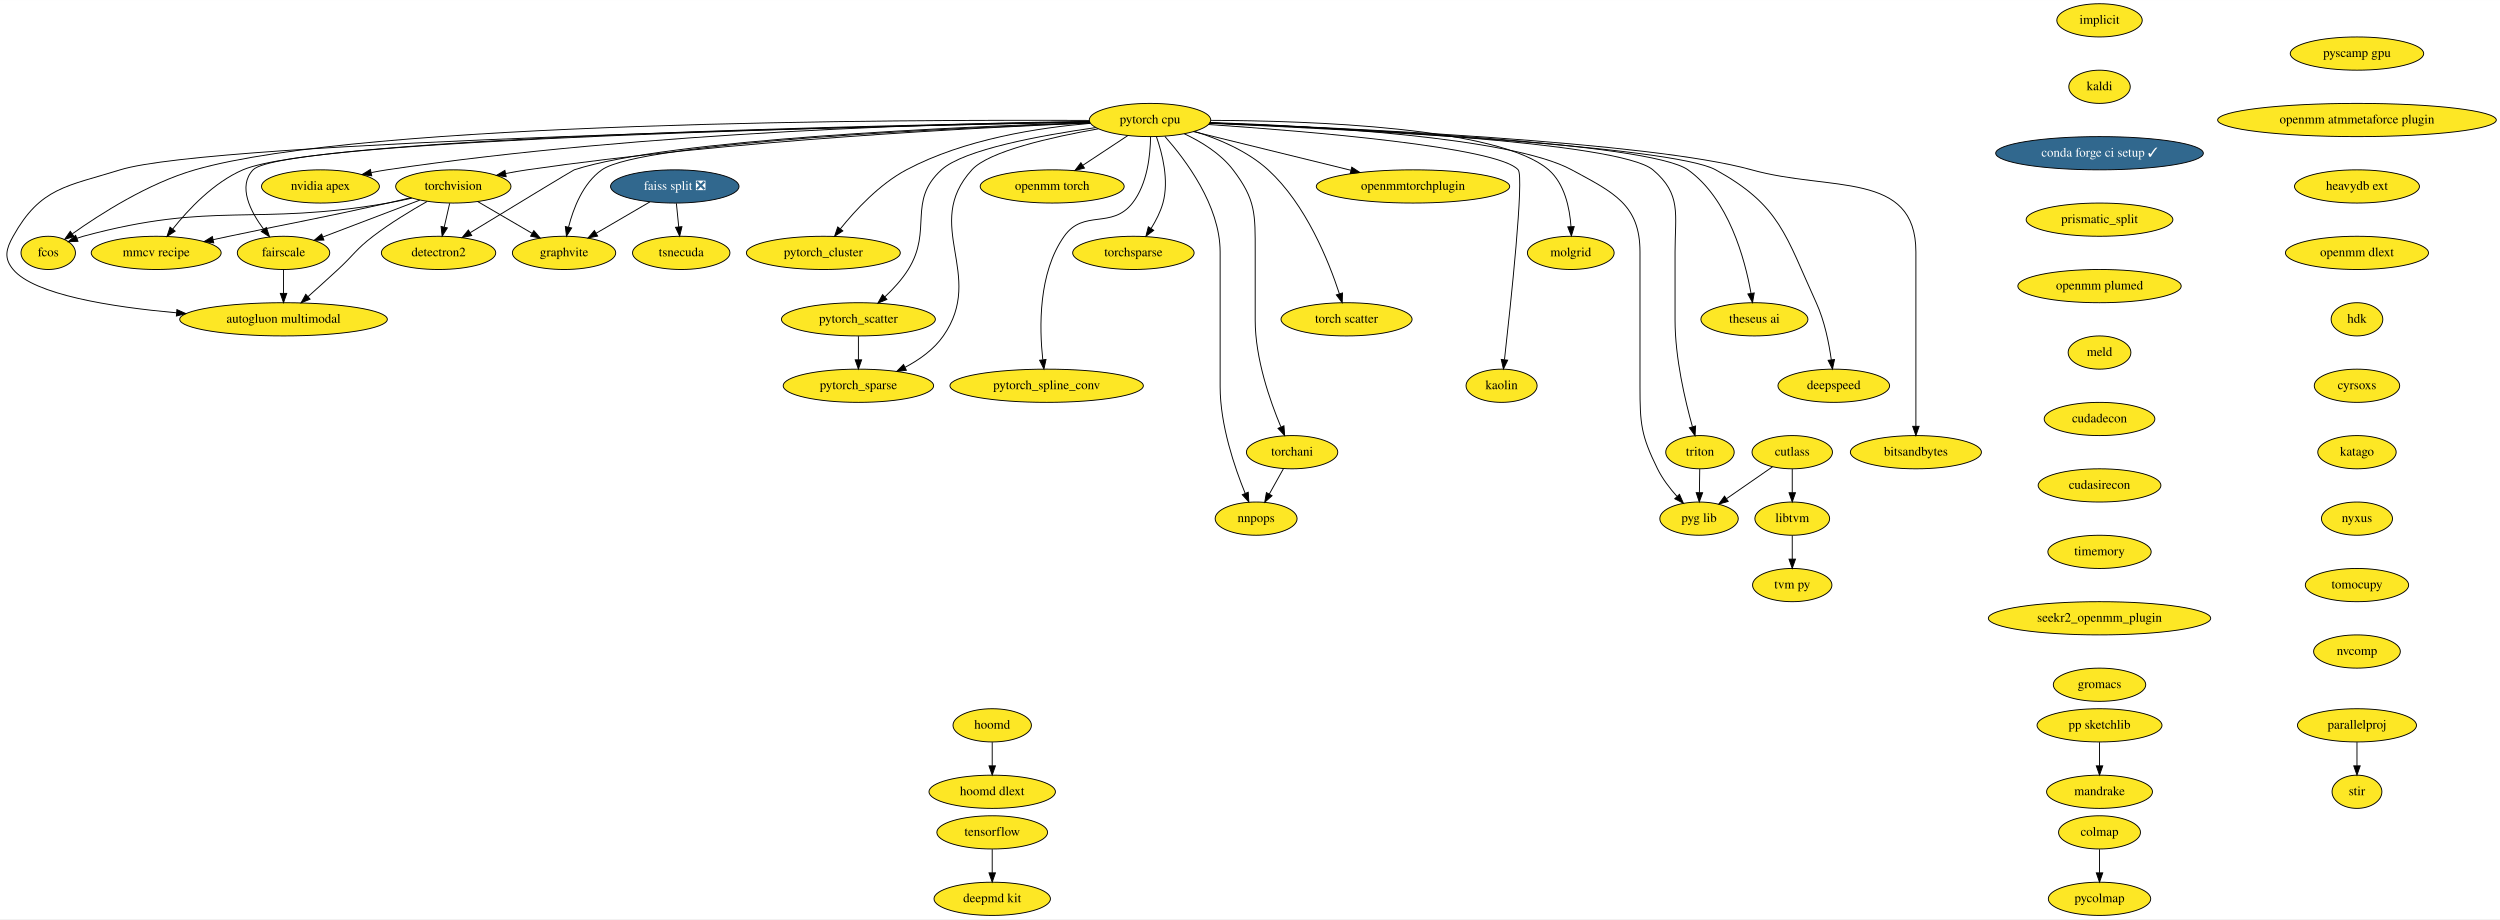
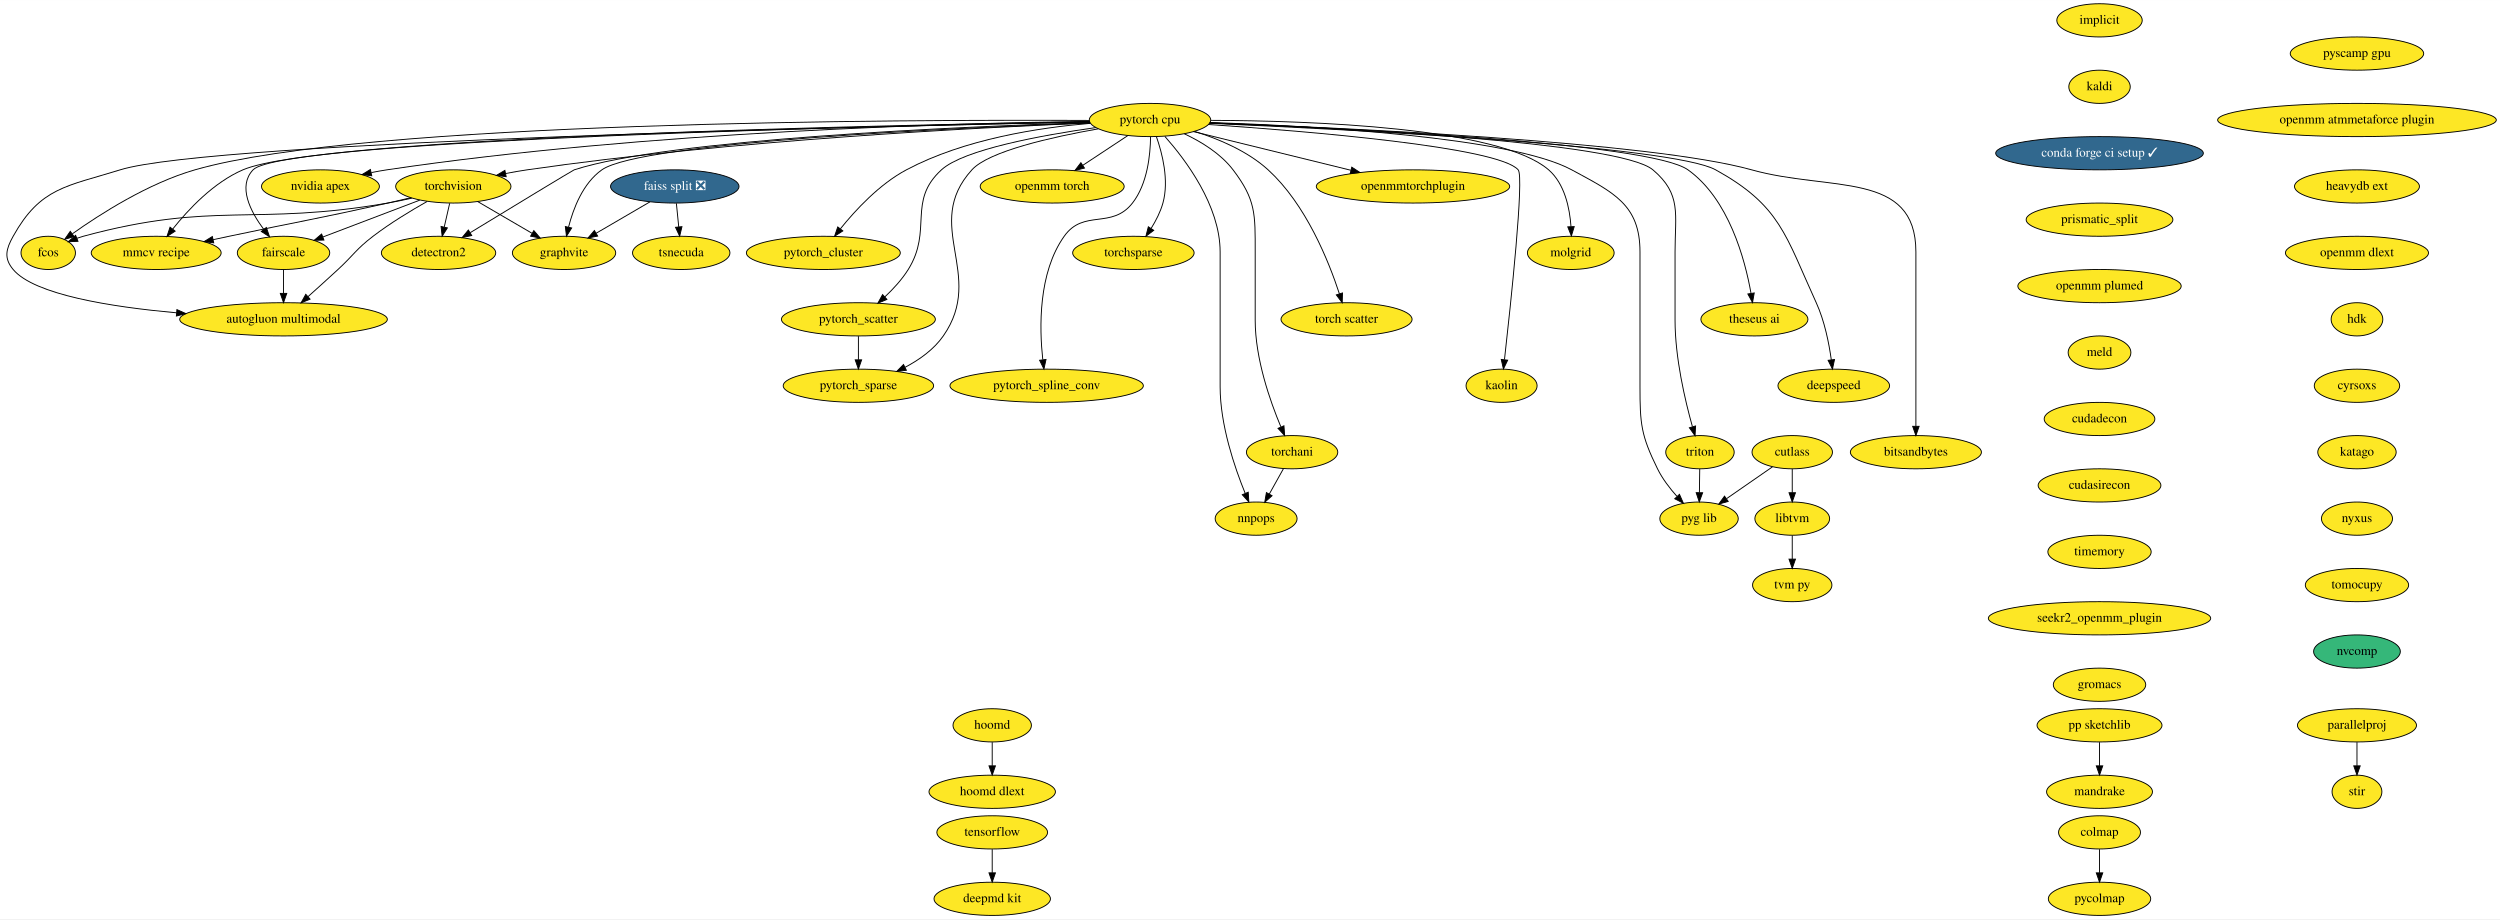
<svg xmlns="http://www.w3.org/2000/svg" xmlns:xlink="http://www.w3.org/1999/xlink" width="2709pt" height="996pt" viewBox="0.00 0.00 2709.26 996.00">
  <g id="graph0" class="graph" transform="scale(1 1) rotate(0) translate(4 992)">
    <polygon fill="white" stroke="transparent" points="-4,4 -4,-992 2705.26,-992 2705.26,4 -4,4" />
    <g id="node1" class="node">
      <g id="a_node1">
        <a xlink:href="https://github.com/conda-forge/implicit-feedstock" xlink:title="implicit">
          <ellipse fill="#fde725" stroke="black" cx="2271.26" cy="-970" rx="46.29" ry="18" />
          <text text-anchor="middle" x="2271.26" y="-966.3" font-family="Times,serif" font-size="14.00">implicit</text>
        </a>
      </g>
    </g>
    <g id="node2" class="node">
      <g id="a_node2">
        <a xlink:href="https://github.com/conda-forge/kaldi-feedstock" xlink:title="kaldi">
          <ellipse fill="#fde725" stroke="black" cx="2271.26" cy="-898" rx="33.29" ry="18" />
          <text text-anchor="middle" x="2271.26" y="-894.3" font-family="Times,serif" font-size="14.00">kaldi</text>
        </a>
      </g>
    </g>
    <g id="node3" class="node">
      <g id="a_node3">
        <a xlink:href="https://github.com/conda-forge/conda-forge-ci-setup-feedstock/pull/240" xlink:title="conda forge ci setup ✓">
          <ellipse fill="#31688e" stroke="black" cx="2271.26" cy="-826" rx="112.5" ry="18" />
          <text text-anchor="middle" x="2271.26" y="-822.3" font-family="Times,serif" font-size="14.00" fill="white">conda forge ci setup ✓</text>
        </a>
      </g>
    </g>
    <g id="node13" class="node">
      <g id="a_node13">
        <a xlink:href="https://github.com/conda-forge/prismatic_split-feedstock" xlink:title="prismatic_split">
          <ellipse fill="#fde725" stroke="black" cx="2271.26" cy="-754" rx="79.5" ry="18" />
          <text text-anchor="middle" x="2271.26" y="-750.3" font-family="Times,serif" font-size="14.00">prismatic_split</text>
        </a>
      </g>
    </g>
    <g id="node4" class="node">
      <g id="a_node4">
        <a xlink:href="https://github.com/conda-forge/torchvision-feedstock" xlink:title="torchvision">
          <ellipse fill="#fde725" stroke="black" cx="487.26" cy="-790" rx="62.5" ry="18" />
          <text text-anchor="middle" x="487.26" y="-786.3" font-family="Times,serif" font-size="14.00">torchvision</text>
        </a>
      </g>
    </g>
    <g id="node5" class="node">
      <g id="a_node5">
        <a xlink:href="https://github.com/conda-forge/detectron2-feedstock" xlink:title="detectron2">
          <ellipse fill="#fde725" stroke="black" cx="471.26" cy="-718" rx="61.99" ry="18" />
          <text text-anchor="middle" x="471.26" y="-714.3" font-family="Times,serif" font-size="14.00">detectron2</text>
        </a>
      </g>
    </g>
    <g id="edge3" class="edge">
      <path fill="none" stroke="black" d="M483.3,-771.7C481.54,-763.98 479.42,-754.71 477.45,-746.11" />
      <polygon fill="black" stroke="black" points="480.81,-745.07 475.17,-736.1 473.98,-746.63 480.81,-745.07" />
    </g>
    <g id="node6" class="node">
      <g id="a_node6">
        <a xlink:href="https://github.com/conda-forge/fcos-feedstock" xlink:title="fcos">
          <ellipse fill="#fde725" stroke="black" cx="48.26" cy="-718" rx="29.5" ry="18" />
          <text text-anchor="middle" x="48.26" y="-714.3" font-family="Times,serif" font-size="14.00">fcos</text>
        </a>
      </g>
    </g>
    <g id="edge4" class="edge">
      <path fill="none" stroke="black" d="M442.36,-777.35C433.74,-775.36 424.75,-773.47 416.26,-772 270.89,-746.77 228.66,-774.59 86.26,-736 83.96,-735.38 81.63,-734.63 79.31,-733.81" />
      <polygon fill="black" stroke="black" points="80.52,-730.53 69.93,-730.09 77.93,-737.03 80.52,-730.53" />
    </g>
    <g id="node7" class="node">
      <g id="a_node7">
        <a xlink:href="https://github.com/conda-forge/fairscale-feedstock" xlink:title="fairscale">
          <ellipse fill="#fde725" stroke="black" cx="303.26" cy="-718" rx="50.09" ry="18" />
          <text text-anchor="middle" x="303.26" y="-714.3" font-family="Times,serif" font-size="14.00">fairscale</text>
        </a>
      </g>
    </g>
    <g id="edge5" class="edge">
      <path fill="none" stroke="black" d="M450.91,-775.17C420.72,-763.69 377.74,-747.34 345.93,-735.23" />
      <polygon fill="black" stroke="black" points="347.03,-731.91 336.44,-731.62 344.54,-738.45 347.03,-731.91" />
    </g>
    <g id="node8" class="node">
      <g id="a_node8">
        <a xlink:href="https://github.com/conda-forge/graphvite-feedstock" xlink:title="graphvite">
          <ellipse fill="#fde725" stroke="black" cx="607.26" cy="-718" rx="56" ry="18" />
          <text text-anchor="middle" x="607.26" y="-714.3" font-family="Times,serif" font-size="14.00">graphvite</text>
        </a>
      </g>
    </g>
    <g id="edge6" class="edge">
      <path fill="none" stroke="black" d="M513.59,-773.64C530.9,-763.54 553.75,-750.21 572.54,-739.25" />
      <polygon fill="black" stroke="black" points="574.52,-742.15 581.4,-734.09 571,-736.1 574.52,-742.15" />
    </g>
    <g id="node9" class="node">
      <g id="a_node9">
        <a xlink:href="https://github.com/conda-forge/mmcv-recipe-feedstock" xlink:title="mmcv recipe">
          <ellipse fill="#fde725" stroke="black" cx="165.26" cy="-718" rx="70.39" ry="18" />
          <text text-anchor="middle" x="165.26" y="-714.3" font-family="Times,serif" font-size="14.00">mmcv recipe</text>
        </a>
      </g>
    </g>
    <g id="edge7" class="edge">
      <path fill="none" stroke="black" d="M441.09,-777.74C432.83,-775.79 424.3,-773.8 416.26,-772 340.05,-754.91 320.66,-752.22 244.26,-736 238.63,-734.81 232.78,-733.56 226.92,-732.3" />
      <polygon fill="black" stroke="black" points="227.6,-728.87 217.09,-730.2 226.14,-735.72 227.6,-728.87" />
    </g>
    <g id="node10" class="node">
      <g id="a_node10">
        <a xlink:href="https://github.com/conda-forge/autogluon.multimodal-feedstock" xlink:title="autogluon multimodal">
          <ellipse fill="#fde725" stroke="black" cx="303.26" cy="-646" rx="112.5" ry="18" />
          <text text-anchor="middle" x="303.26" y="-642.3" font-family="Times,serif" font-size="14.00">autogluon multimodal</text>
        </a>
      </g>
    </g>
    <g id="edge8" class="edge">
      <path fill="none" stroke="black" d="M458.85,-773.72C441.35,-763.83 418.8,-750.18 400.26,-736 381.78,-721.87 379.36,-715.77 362.26,-700 351.69,-690.25 339.93,-679.64 329.71,-670.49" />
      <polygon fill="black" stroke="black" points="332.03,-667.87 322.24,-663.82 327.37,-673.09 332.03,-667.87" />
    </g>
    <g id="edge9" class="edge">
      <path fill="none" stroke="black" d="M303.26,-699.7C303.26,-691.98 303.26,-682.71 303.26,-674.11" />
      <polygon fill="black" stroke="black" points="306.76,-674.1 303.26,-664.1 299.76,-674.1 306.76,-674.1" />
    </g>
    <g id="node11" class="node">
      <g id="a_node11">
        <a xlink:href="https://github.com/conda-forge/tensorflow-feedstock" xlink:title="tensorflow">
          <ellipse fill="#fde725" stroke="black" cx="1071.26" cy="-90" rx="60" ry="18" />
          <text text-anchor="middle" x="1071.26" y="-86.3" font-family="Times,serif" font-size="14.00">tensorflow</text>
        </a>
      </g>
    </g>
    <g id="node12" class="node">
      <g id="a_node12">
        <a xlink:href="https://github.com/conda-forge/deepmd-kit-feedstock" xlink:title="deepmd kit">
          <ellipse fill="#fde725" stroke="black" cx="1071.26" cy="-18" rx="63.09" ry="18" />
          <text text-anchor="middle" x="1071.26" y="-14.3" font-family="Times,serif" font-size="14.00">deepmd kit</text>
        </a>
      </g>
    </g>
    <g id="edge10" class="edge">
      <path fill="none" stroke="black" d="M1071.26,-71.7C1071.26,-63.98 1071.26,-54.71 1071.26,-46.11" />
      <polygon fill="black" stroke="black" points="1074.76,-46.1 1071.26,-36.1 1067.76,-46.1 1074.76,-46.1" />
    </g>
    <g id="node36" class="node">
      <g id="a_node36">
        <a xlink:href="https://github.com/conda-forge/openmm-plumed-feedstock" xlink:title="openmm plumed">
          <ellipse fill="#fde725" stroke="black" cx="2271.26" cy="-682" rx="88.5" ry="18" />
          <text text-anchor="middle" x="2271.26" y="-678.3" font-family="Times,serif" font-size="14.00">openmm plumed</text>
        </a>
      </g>
    </g>
    <g id="node14" class="node">
      <g id="a_node14">
        <a xlink:href="https://github.com/conda-forge/hoomd-feedstock" xlink:title="hoomd">
          <ellipse fill="#fde725" stroke="black" cx="1071.26" cy="-206" rx="42.49" ry="18" />
          <text text-anchor="middle" x="1071.26" y="-202.3" font-family="Times,serif" font-size="14.00">hoomd</text>
        </a>
      </g>
    </g>
    <g id="node15" class="node">
      <g id="a_node15">
        <a xlink:href="https://github.com/conda-forge/hoomd-dlext-feedstock" xlink:title="hoomd dlext">
          <ellipse fill="#fde725" stroke="black" cx="1071.26" cy="-134" rx="68.49" ry="18" />
          <text text-anchor="middle" x="1071.26" y="-130.3" font-family="Times,serif" font-size="14.00">hoomd dlext</text>
        </a>
      </g>
    </g>
    <g id="edge12" class="edge">
      <path fill="none" stroke="black" d="M1071.26,-187.7C1071.26,-179.98 1071.26,-170.71 1071.26,-162.11" />
      <polygon fill="black" stroke="black" points="1074.76,-162.1 1071.26,-152.1 1067.76,-162.1 1074.76,-162.1" />
    </g>
    <g id="node16" class="node">
      <g id="a_node16">
        <a xlink:href="https://github.com/conda-forge/pytorch-cpu-feedstock" xlink:title="pytorch cpu">
          <ellipse fill="#fde725" stroke="black" cx="1242.26" cy="-862" rx="65.79" ry="18" />
          <text text-anchor="middle" x="1242.26" y="-858.3" font-family="Times,serif" font-size="14.00">pytorch cpu</text>
        </a>
      </g>
    </g>
    <g id="edge13" class="edge">
      <path fill="none" stroke="black" d="M1177.26,-858.73C1056.53,-853.89 789.75,-840.23 567.26,-808 559.65,-806.9 551.68,-805.5 543.85,-803.98" />
      <polygon fill="black" stroke="black" points="544.52,-800.55 534.03,-802.01 543.14,-807.41 544.52,-800.55" />
    </g>
    <g id="edge14" class="edge">
      <path fill="none" stroke="black" d="M1177.23,-859.22C1039.12,-854.85 720.81,-841.37 618.26,-808 616.71,-807.5 548.54,-766.07 505.59,-739.92" />
      <polygon fill="black" stroke="black" points="507.2,-736.8 496.84,-734.59 503.56,-742.78 507.2,-736.8" />
    </g>
    <g id="edge15" class="edge">
      <path fill="none" stroke="black" d="M1176.58,-861.53C978.65,-862.51 390.29,-860.78 207.26,-808 156.63,-793.4 104.58,-760.13 74.38,-738.65" />
      <polygon fill="black" stroke="black" points="76.26,-735.69 66.1,-732.67 72.16,-741.37 76.26,-735.69" />
    </g>
    <g id="edge16" class="edge">
      <path fill="none" stroke="black" d="M1176.74,-859.87C963.53,-855.89 301.43,-840.92 270.26,-808 253.4,-790.2 267.28,-763.04 281.86,-743.4" />
      <polygon fill="black" stroke="black" points="284.64,-745.52 288.07,-735.5 279.14,-741.2 284.64,-745.52" />
    </g>
    <g id="edge17" class="edge">
      <path fill="none" stroke="black" d="M1177.4,-858.85C1032.29,-853.53 690.75,-837.96 648.26,-808 627.8,-793.58 617.31,-766.33 612.1,-745.77" />
      <polygon fill="black" stroke="black" points="615.51,-744.99 609.88,-736.01 608.68,-746.54 615.51,-744.99" />
    </g>
    <g id="edge18" class="edge">
      <path fill="none" stroke="black" d="M1176.9,-860.08C970.79,-856.82 343.06,-844.02 259.26,-808 227.54,-794.37 200.04,-765.05 183.12,-743.78" />
      <polygon fill="black" stroke="black" points="185.83,-741.57 176.95,-735.79 180.29,-745.85 185.83,-741.57" />
    </g>
    <g id="edge19" class="edge">
      <path fill="none" stroke="black" d="M1176.75,-859.81C952.85,-855.47 226.33,-839.12 126.26,-808 68.31,-789.98 39.76,-789.03 10.26,-736 2.48,-722.02 0,-712.28 10.26,-700 33.01,-672.77 115.63,-659.5 187.36,-653.05" />
      <polygon fill="black" stroke="black" points="187.74,-656.53 197.4,-652.19 187.14,-649.56 187.74,-656.53" />
    </g>
    <g id="node17" class="node">
      <g id="a_node17">
        <a xlink:href="https://github.com/conda-forge/nvidia-apex-feedstock" xlink:title="nvidia apex">
          <ellipse fill="#fde725" stroke="black" cx="343.26" cy="-790" rx="63.89" ry="18" />
          <text text-anchor="middle" x="343.26" y="-786.3" font-family="Times,serif" font-size="14.00">nvidia apex</text>
        </a>
      </g>
    </g>
    <g id="edge20" class="edge">
      <path fill="none" stroke="black" d="M1176.73,-860.53C1036.35,-858.7 696.48,-849.91 415.26,-808 409.78,-807.18 404.1,-806.16 398.45,-805.02" />
      <polygon fill="black" stroke="black" points="398.86,-801.53 388.35,-802.87 397.4,-808.38 398.86,-801.53" />
    </g>
    <g id="node18" class="node">
      <g id="a_node18">
        <a xlink:href="https://github.com/conda-forge/pytorch_cluster-feedstock" xlink:title="pytorch_cluster">
          <ellipse fill="#fde725" stroke="black" cx="888.26" cy="-718" rx="83.39" ry="18" />
          <text text-anchor="middle" x="888.26" y="-714.3" font-family="Times,serif" font-size="14.00">pytorch_cluster</text>
        </a>
      </g>
    </g>
    <g id="edge21" class="edge">
      <path fill="none" stroke="black" d="M1177.73,-858.37C1122.03,-853.76 1040.88,-841.32 978.26,-808 949.1,-792.49 923.16,-764.51 906.71,-744.06" />
      <polygon fill="black" stroke="black" points="909.38,-741.8 900.46,-736.08 903.87,-746.11 909.38,-741.8" />
    </g>
    <g id="node19" class="node">
      <g id="a_node19">
        <a xlink:href="https://github.com/conda-forge/pytorch_scatter-feedstock" xlink:title="pytorch_scatter">
          <ellipse fill="#fde725" stroke="black" cx="926.26" cy="-646" rx="83.39" ry="18" />
          <text text-anchor="middle" x="926.26" y="-642.3" font-family="Times,serif" font-size="14.00">pytorch_scatter</text>
        </a>
      </g>
    </g>
    <g id="edge22" class="edge">
      <path fill="none" stroke="black" d="M1183.52,-853.79C1124.99,-845.48 1040.44,-830.07 1016.26,-808 978.88,-773.89 1007.06,-742.92 980.26,-700 973.46,-689.12 963.99,-678.83 954.88,-670.26" />
      <polygon fill="black" stroke="black" points="957.14,-667.59 947.37,-663.49 952.46,-672.79 957.14,-667.59" />
    </g>
    <g id="node20" class="node">
      <g id="a_node20">
        <a xlink:href="https://github.com/conda-forge/pytorch_spline_conv-feedstock" xlink:title="pytorch_spline_conv">
          <ellipse fill="#fde725" stroke="black" cx="1130.26" cy="-574" rx="104.78" ry="18" />
          <text text-anchor="middle" x="1130.26" y="-570.3" font-family="Times,serif" font-size="14.00">pytorch_spline_conv</text>
        </a>
      </g>
    </g>
    <g id="edge23" class="edge">
      <path fill="none" stroke="black" d="M1242.86,-843.74C1242.65,-824.32 1239.52,-792.78 1223.26,-772 1200.71,-743.2 1170.44,-765.81 1149.26,-736 1121.09,-696.35 1122.29,-636.87 1126.05,-602.4" />
      <polygon fill="black" stroke="black" points="1129.56,-602.5 1127.32,-592.14 1122.62,-601.64 1129.56,-602.5" />
    </g>
    <g id="node21" class="node">
      <g id="a_node21">
        <a xlink:href="https://github.com/conda-forge/pytorch_sparse-feedstock" xlink:title="pytorch_sparse">
          <ellipse fill="#fde725" stroke="black" cx="926.26" cy="-574" rx="81.49" ry="18" />
          <text text-anchor="middle" x="926.26" y="-570.3" font-family="Times,serif" font-size="14.00">pytorch_sparse</text>
        </a>
      </g>
    </g>
    <g id="edge24" class="edge">
      <path fill="none" stroke="black" d="M1186.21,-852.42C1136.02,-843.56 1067.58,-828.2 1049.26,-808 994.72,-747.87 1064.72,-694.57 1018.26,-628 1008.03,-613.34 992.35,-602.18 976.81,-593.98" />
      <polygon fill="black" stroke="black" points="978.24,-590.78 967.73,-589.48 975.14,-597.05 978.24,-590.78" />
    </g>
    <g id="node22" class="node">
      <g id="a_node22">
        <a xlink:href="https://github.com/conda-forge/torchani-feedstock" xlink:title="torchani">
          <ellipse fill="#fde725" stroke="black" cx="1396.26" cy="-502" rx="49.5" ry="18" />
          <text text-anchor="middle" x="1396.26" y="-498.3" font-family="Times,serif" font-size="14.00">torchani</text>
        </a>
      </g>
    </g>
    <g id="edge25" class="edge">
      <path fill="none" stroke="black" d="M1279.4,-847.1C1297.78,-838.46 1318.85,-825.6 1332.26,-808 1357.08,-775.41 1356.26,-759.97 1356.26,-719 1356.26,-719 1356.26,-719 1356.26,-645 1356.26,-603.48 1372.29,-557.61 1384.06,-529.54" />
      <polygon fill="black" stroke="black" points="1387.41,-530.62 1388.16,-520.05 1380.98,-527.84 1387.41,-530.62" />
    </g>
    <g id="node23" class="node">
      <g id="a_node23">
        <a xlink:href="https://github.com/conda-forge/openmm-torch-feedstock" xlink:title="openmm torch">
          <ellipse fill="#fde725" stroke="black" cx="1136.26" cy="-790" rx="78" ry="18" />
          <text text-anchor="middle" x="1136.26" y="-786.3" font-family="Times,serif" font-size="14.00">openmm torch</text>
        </a>
      </g>
    </g>
    <g id="edge26" class="edge">
      <path fill="none" stroke="black" d="M1218.2,-845.12C1203.77,-835.59 1185.21,-823.33 1169.41,-812.89" />
      <polygon fill="black" stroke="black" points="1171.22,-809.9 1160.95,-807.31 1167.37,-815.74 1171.22,-809.9" />
    </g>
    <g id="node24" class="node">
      <g id="a_node24">
        <a xlink:href="https://github.com/conda-forge/torchsparse-feedstock" xlink:title="torchsparse">
          <ellipse fill="#fde725" stroke="black" cx="1224.26" cy="-718" rx="65.79" ry="18" />
          <text text-anchor="middle" x="1224.26" y="-714.3" font-family="Times,serif" font-size="14.00">torchsparse</text>
        </a>
      </g>
    </g>
    <g id="edge27" class="edge">
      <path fill="none" stroke="black" d="M1249.17,-844.02C1255.55,-825.93 1263.1,-796.56 1256.26,-772 1253.59,-762.42 1248.67,-752.84 1243.47,-744.51" />
      <polygon fill="black" stroke="black" points="1246.28,-742.41 1237.82,-736.03 1240.45,-746.29 1246.28,-742.41" />
    </g>
    <g id="node25" class="node">
      <g id="a_node25">
        <a xlink:href="https://github.com/conda-forge/torch-scatter-feedstock" xlink:title="torch scatter">
          <ellipse fill="#fde725" stroke="black" cx="1455.26" cy="-646" rx="71" ry="18" />
          <text text-anchor="middle" x="1455.26" y="-642.3" font-family="Times,serif" font-size="14.00">torch scatter</text>
        </a>
      </g>
    </g>
    <g id="edge28" class="edge">
      <path fill="none" stroke="black" d="M1290.43,-849.67C1316.5,-841.57 1347.85,-828.41 1370.26,-808 1411.3,-770.61 1436.04,-708.73 1447.53,-673.57" />
      <polygon fill="black" stroke="black" points="1450.88,-674.58 1450.54,-663.99 1444.2,-672.48 1450.88,-674.58" />
    </g>
    <g id="node26" class="node">
      <g id="a_node26">
        <a xlink:href="https://github.com/conda-forge/kaolin-feedstock" xlink:title="kaolin">
          <ellipse fill="#fde725" stroke="black" cx="1623.26" cy="-574" rx="38.5" ry="18" />
          <text text-anchor="middle" x="1623.26" y="-570.3" font-family="Times,serif" font-size="14.00">kaolin</text>
        </a>
      </g>
    </g>
    <g id="edge29" class="edge">
      <path fill="none" stroke="black" d="M1305.47,-857.11C1412.39,-849.89 1619.5,-832.84 1641.26,-808 1647.94,-800.37 1633.19,-662.38 1626.42,-602.43" />
      <polygon fill="black" stroke="black" points="1629.86,-601.73 1625.26,-592.19 1622.91,-602.53 1629.86,-601.73" />
    </g>
    <g id="node27" class="node">
      <g id="a_node27">
        <a xlink:href="https://github.com/conda-forge/nnpops-feedstock" xlink:title="nnpops">
          <ellipse fill="#fde725" stroke="black" cx="1357.26" cy="-430" rx="44.39" ry="18" />
          <text text-anchor="middle" x="1357.26" y="-426.3" font-family="Times,serif" font-size="14.00">nnpops</text>
        </a>
      </g>
    </g>
    <g id="edge30" class="edge">
      <path fill="none" stroke="black" d="M1258.38,-844.19C1280.68,-819.09 1318.26,-769.33 1318.26,-719 1318.26,-719 1318.26,-719 1318.26,-573 1318.26,-531.56 1333.89,-485.67 1345.36,-457.58" />
      <polygon fill="black" stroke="black" points="1348.71,-458.65 1349.37,-448.07 1342.26,-455.93 1348.71,-458.65" />
    </g>
    <g id="node28" class="node">
      <g id="a_node28">
        <a xlink:href="https://github.com/conda-forge/triton-feedstock" xlink:title="triton">
          <ellipse fill="#fde725" stroke="black" cx="1838.26" cy="-502" rx="37.09" ry="18" />
          <text text-anchor="middle" x="1838.26" y="-498.3" font-family="Times,serif" font-size="14.00">triton</text>
        </a>
      </g>
    </g>
    <g id="edge31" class="edge">
      <path fill="none" stroke="black" d="M1306.94,-858.79C1443.41,-853.55 1751.24,-838.47 1787.26,-808 1818.53,-781.54 1811.26,-759.97 1811.26,-719 1811.26,-719 1811.26,-719 1811.26,-645 1811.26,-604.28 1822.11,-558.13 1830.05,-529.79" />
      <polygon fill="black" stroke="black" points="1833.51,-530.43 1832.92,-519.85 1826.78,-528.49 1833.51,-530.43" />
    </g>
    <g id="node29" class="node">
      <g id="a_node29">
        <a xlink:href="https://github.com/conda-forge/openmmtorchplugin-feedstock" xlink:title="openmmtorchplugin">
          <ellipse fill="#fde725" stroke="black" cx="1527.26" cy="-790" rx="104.78" ry="18" />
          <text text-anchor="middle" x="1527.26" y="-786.3" font-family="Times,serif" font-size="14.00">openmmtorchplugin</text>
        </a>
      </g>
    </g>
    <g id="edge32" class="edge">
      <path fill="none" stroke="black" d="M1289.32,-849.44C1335.81,-838.02 1407.38,-820.44 1459.89,-807.55" />
      <polygon fill="black" stroke="black" points="1460.92,-810.9 1469.79,-805.11 1459.25,-804.1 1460.92,-810.9" />
    </g>
    <g id="node30" class="node">
      <g id="a_node30">
        <a xlink:href="https://github.com/conda-forge/molgrid-feedstock" xlink:title="molgrid">
          <ellipse fill="#fde725" stroke="black" cx="1698.26" cy="-718" rx="47" ry="18" />
          <text text-anchor="middle" x="1698.26" y="-714.3" font-family="Times,serif" font-size="14.00">molgrid</text>
        </a>
      </g>
    </g>
    <g id="edge33" class="edge">
      <path fill="none" stroke="black" d="M1308.29,-861.62C1415.53,-861.22 1620.97,-854.24 1674.26,-808 1691.67,-792.89 1697.09,-766.59 1698.49,-746.48" />
      <polygon fill="black" stroke="black" points="1702,-746.48 1698.91,-736.35 1695,-746.2 1702,-746.48" />
    </g>
    <g id="node31" class="node">
      <g id="a_node31">
        <a xlink:href="https://github.com/conda-forge/theseus-ai-feedstock" xlink:title="theseus ai">
          <ellipse fill="#fde725" stroke="black" cx="1897.26" cy="-646" rx="58" ry="18" />
          <text text-anchor="middle" x="1897.26" y="-642.3" font-family="Times,serif" font-size="14.00">theseus ai</text>
        </a>
      </g>
    </g>
    <g id="edge34" class="edge">
      <path fill="none" stroke="black" d="M1307,-858.77C1450.09,-853.33 1783.84,-837.6 1825.26,-808 1869.47,-776.4 1886.99,-711.23 1893.57,-674.23" />
      <polygon fill="black" stroke="black" points="1897.06,-674.59 1895.22,-664.15 1890.15,-673.46 1897.06,-674.59" />
    </g>
    <g id="node32" class="node">
      <g id="a_node32">
        <a xlink:href="https://github.com/conda-forge/pyg-lib-feedstock" xlink:title="pyg lib">
          <ellipse fill="#fde725" stroke="black" cx="1837.26" cy="-430" rx="42.49" ry="18" />
          <text text-anchor="middle" x="1837.26" y="-426.3" font-family="Times,serif" font-size="14.00">pyg lib</text>
        </a>
      </g>
    </g>
    <g id="edge35" class="edge">
      <path fill="none" stroke="black" d="M1307.45,-859.35C1417.15,-855.61 1633.15,-843.8 1699.26,-808 1744.49,-783.5 1773.26,-770.44 1773.26,-719 1773.26,-719 1773.26,-719 1773.26,-573 1773.26,-532.55 1774.41,-520.29 1792.26,-484 1797.56,-473.22 1805.54,-462.81 1813.32,-454.11" />
      <polygon fill="black" stroke="black" points="1816.03,-456.34 1820.32,-446.65 1810.93,-451.55 1816.03,-456.34" />
    </g>
    <g id="node33" class="node">
      <g id="a_node33">
        <a xlink:href="https://github.com/conda-forge/deepspeed-feedstock" xlink:title="deepspeed">
          <ellipse fill="#fde725" stroke="black" cx="1983.26" cy="-574" rx="60.5" ry="18" />
          <text text-anchor="middle" x="1983.26" y="-570.3" font-family="Times,serif" font-size="14.00">deepspeed</text>
        </a>
      </g>
    </g>
    <g id="edge36" class="edge">
      <path fill="none" stroke="black" d="M1306.82,-858.38C1454.55,-851.96 1808.09,-834.05 1855.26,-808 1925.52,-769.2 1930.86,-736.99 1964.26,-664 1973.27,-644.3 1978.08,-620.18 1980.6,-602.02" />
      <polygon fill="black" stroke="black" points="1984.07,-602.45 1981.84,-592.09 1977.13,-601.58 1984.07,-602.45" />
    </g>
    <g id="node34" class="node">
      <g id="a_node34">
        <a xlink:href="https://github.com/conda-forge/bitsandbytes-feedstock" xlink:title="bitsandbytes">
          <ellipse fill="#fde725" stroke="black" cx="2072.26" cy="-502" rx="71" ry="18" />
          <text text-anchor="middle" x="2072.26" y="-498.3" font-family="Times,serif" font-size="14.00">bitsandbytes</text>
        </a>
      </g>
    </g>
    <g id="edge37" class="edge">
      <path fill="none" stroke="black" d="M1307.04,-858.87C1449.29,-853.68 1785.01,-838.51 1894.26,-808 1979.45,-784.21 2072.26,-807.45 2072.26,-719 2072.26,-719 2072.26,-719 2072.26,-645 2072.26,-605 2072.26,-558.65 2072.26,-530.08" />
      <polygon fill="black" stroke="black" points="2075.76,-530.05 2072.26,-520.05 2068.76,-530.05 2075.76,-530.05" />
    </g>
    <g id="edge38" class="edge">
      <path fill="none" stroke="black" d="M926.26,-627.7C926.26,-619.98 926.26,-610.71 926.26,-602.11" />
      <polygon fill="black" stroke="black" points="929.76,-602.1 926.26,-592.1 922.76,-602.1 929.76,-602.1" />
    </g>
    <g id="edge39" class="edge">
      <path fill="none" stroke="black" d="M1386.82,-484.05C1382.22,-475.8 1376.59,-465.7 1371.49,-456.54" />
      <polygon fill="black" stroke="black" points="1374.54,-454.82 1366.61,-447.79 1368.42,-458.23 1374.54,-454.82" />
    </g>
    <g id="edge40" class="edge">
      <path fill="none" stroke="black" d="M1838.01,-483.7C1837.9,-475.98 1837.77,-466.71 1837.64,-458.11" />
      <polygon fill="black" stroke="black" points="1841.14,-458.05 1837.5,-448.1 1834.15,-458.15 1841.14,-458.05" />
    </g>
    <g id="node35" class="node">
      <g id="a_node35">
        <a xlink:href="https://github.com/conda-forge/stir-feedstock" xlink:title="stir">
          <ellipse fill="#fde725" stroke="black" cx="2550.26" cy="-134" rx="27" ry="18" />
          <text text-anchor="middle" x="2550.26" y="-130.3" font-family="Times,serif" font-size="14.00">stir</text>
        </a>
      </g>
    </g>
    <g id="node43" class="node">
      <g id="a_node43">
        <a xlink:href="https://github.com/conda-forge/meld-feedstock" xlink:title="meld">
          <ellipse fill="#fde725" stroke="black" cx="2271.26" cy="-610" rx="34" ry="18" />
          <text text-anchor="middle" x="2271.26" y="-606.3" font-family="Times,serif" font-size="14.00">meld</text>
        </a>
      </g>
    </g>
    <g id="node37" class="node">
      <g id="a_node37">
        <a xlink:href="https://github.com/conda-forge/pp-sketchlib-feedstock" xlink:title="pp sketchlib">
          <ellipse fill="#fde725" stroke="black" cx="2271.26" cy="-206" rx="67.69" ry="18" />
          <text text-anchor="middle" x="2271.26" y="-202.3" font-family="Times,serif" font-size="14.00">pp sketchlib</text>
        </a>
      </g>
    </g>
    <g id="node38" class="node">
      <g id="a_node38">
        <a xlink:href="https://github.com/conda-forge/mandrake-feedstock" xlink:title="mandrake">
          <ellipse fill="#fde725" stroke="black" cx="2271.26" cy="-134" rx="57.39" ry="18" />
          <text text-anchor="middle" x="2271.26" y="-130.3" font-family="Times,serif" font-size="14.00">mandrake</text>
        </a>
      </g>
    </g>
    <g id="edge42" class="edge">
      <path fill="none" stroke="black" d="M2271.26,-187.7C2271.26,-179.98 2271.26,-170.71 2271.26,-162.11" />
      <polygon fill="black" stroke="black" points="2274.76,-162.1 2271.26,-152.1 2267.76,-162.1 2274.76,-162.1" />
    </g>
    <g id="node39" class="node">
      <g id="a_node39">
        <a xlink:href="https://github.com/conda-forge/faiss-split-feedstock/pull/62" xlink:title="faiss split ❎">
          <ellipse fill="#31688e" stroke="black" cx="727.26" cy="-790" rx="69.59" ry="18" />
          <text text-anchor="middle" x="727.26" y="-786.3" font-family="Times,serif" font-size="14.00" fill="white">faiss split ❎</text>
        </a>
      </g>
    </g>
    <g id="edge43" class="edge">
      <path fill="none" stroke="black" d="M700.33,-773.29C683.11,-763.24 660.6,-750.12 642.03,-739.28" />
      <polygon fill="black" stroke="black" points="643.68,-736.19 633.27,-734.18 640.15,-742.24 643.68,-736.19" />
    </g>
    <g id="node40" class="node">
      <g id="a_node40">
        <a xlink:href="https://github.com/conda-forge/tsnecuda-feedstock" xlink:title="tsnecuda">
          <ellipse fill="#fde725" stroke="black" cx="734.26" cy="-718" rx="52.79" ry="18" />
          <text text-anchor="middle" x="734.26" y="-714.3" font-family="Times,serif" font-size="14.00">tsnecuda</text>
        </a>
      </g>
    </g>
    <g id="edge44" class="edge">
      <path fill="none" stroke="black" d="M728.99,-771.7C729.76,-763.98 730.69,-754.71 731.55,-746.11" />
      <polygon fill="black" stroke="black" points="735.03,-746.4 732.55,-736.1 728.07,-745.71 735.03,-746.4" />
    </g>
    <g id="node41" class="node">
      <g id="a_node41">
        <a xlink:href="https://github.com/conda-forge/libtvm-feedstock" xlink:title="libtvm">
          <ellipse fill="#fde725" stroke="black" cx="1938.26" cy="-430" rx="40.5" ry="18" />
          <text text-anchor="middle" x="1938.26" y="-426.3" font-family="Times,serif" font-size="14.00">libtvm</text>
        </a>
      </g>
    </g>
    <g id="node42" class="node">
      <g id="a_node42">
        <a xlink:href="https://github.com/conda-forge/tvm-py-feedstock" xlink:title="tvm py">
          <ellipse fill="#fde725" stroke="black" cx="1938.26" cy="-358" rx="43" ry="18" />
          <text text-anchor="middle" x="1938.26" y="-354.3" font-family="Times,serif" font-size="14.00">tvm py</text>
        </a>
      </g>
    </g>
    <g id="edge45" class="edge">
      <path fill="none" stroke="black" d="M1938.26,-411.7C1938.26,-403.98 1938.26,-394.71 1938.26,-386.11" />
      <polygon fill="black" stroke="black" points="1941.76,-386.1 1938.26,-376.1 1934.76,-386.1 1941.76,-386.1" />
    </g>
    <g id="node44" class="node">
      <g id="a_node44">
        <a xlink:href="https://github.com/conda-forge/cudadecon-feedstock" xlink:title="cudadecon">
          <ellipse fill="#fde725" stroke="black" cx="2271.26" cy="-538" rx="60" ry="18" />
          <text text-anchor="middle" x="2271.26" y="-534.3" font-family="Times,serif" font-size="14.00">cudadecon</text>
        </a>
      </g>
    </g>
    <g id="node45" class="node">
      <g id="a_node45">
        <a xlink:href="https://github.com/conda-forge/cudasirecon-feedstock" xlink:title="cudasirecon">
          <ellipse fill="#fde725" stroke="black" cx="2271.26" cy="-466" rx="66.5" ry="18" />
          <text text-anchor="middle" x="2271.26" y="-462.3" font-family="Times,serif" font-size="14.00">cudasirecon</text>
        </a>
      </g>
    </g>
    <g id="node46" class="node">
      <g id="a_node46">
        <a xlink:href="https://github.com/conda-forge/timemory-feedstock" xlink:title="timemory">
          <ellipse fill="#fde725" stroke="black" cx="2271.26" cy="-394" rx="56" ry="18" />
          <text text-anchor="middle" x="2271.26" y="-390.3" font-family="Times,serif" font-size="14.00">timemory</text>
        </a>
      </g>
    </g>
    <g id="node47" class="node">
      <g id="a_node47">
        <a xlink:href="https://github.com/conda-forge/seekr2_openmm_plugin-feedstock" xlink:title="seekr2_openmm_plugin">
          <ellipse fill="#fde725" stroke="black" cx="2271.26" cy="-322" rx="120.48" ry="18" />
          <text text-anchor="middle" x="2271.26" y="-318.3" font-family="Times,serif" font-size="14.00">seekr2_openmm_plugin</text>
        </a>
      </g>
    </g>
    <g id="node50" class="node">
      <g id="a_node50">
        <a xlink:href="https://github.com/conda-forge/gromacs-feedstock" xlink:title="gromacs">
          <ellipse fill="#fde725" stroke="black" cx="2271.26" cy="-250" rx="50.09" ry="18" />
          <text text-anchor="middle" x="2271.26" y="-246.3" font-family="Times,serif" font-size="14.00">gromacs</text>
        </a>
      </g>
    </g>
    <g id="node48" class="node">
      <g id="a_node48">
        <a xlink:href="https://github.com/conda-forge/colmap-feedstock" xlink:title="colmap">
          <ellipse fill="#fde725" stroke="black" cx="2271.26" cy="-90" rx="44.39" ry="18" />
          <text text-anchor="middle" x="2271.26" y="-86.3" font-family="Times,serif" font-size="14.00">colmap</text>
        </a>
      </g>
    </g>
    <g id="node49" class="node">
      <g id="a_node49">
        <a xlink:href="https://github.com/conda-forge/pycolmap-feedstock" xlink:title="pycolmap">
          <ellipse fill="#fde725" stroke="black" cx="2271.26" cy="-18" rx="55.49" ry="18" />
          <text text-anchor="middle" x="2271.26" y="-14.3" font-family="Times,serif" font-size="14.00">pycolmap</text>
        </a>
      </g>
    </g>
    <g id="edge51" class="edge">
      <path fill="none" stroke="black" d="M2271.26,-71.7C2271.26,-63.98 2271.26,-54.71 2271.26,-46.11" />
      <polygon fill="black" stroke="black" points="2274.76,-46.1 2271.26,-36.1 2267.76,-46.1 2274.76,-46.1" />
    </g>
    <g id="node51" class="node">
      <g id="a_node51">
        <a xlink:href="https://github.com/conda-forge/cutlass-feedstock" xlink:title="cutlass">
          <ellipse fill="#fde725" stroke="black" cx="1938.26" cy="-502" rx="43.59" ry="18" />
          <text text-anchor="middle" x="1938.26" y="-498.3" font-family="Times,serif" font-size="14.00">cutlass</text>
        </a>
      </g>
    </g>
    <g id="edge53" class="edge">
      <path fill="none" stroke="black" d="M1916.84,-486.15C1902.38,-476.13 1883.09,-462.76 1867.12,-451.7" />
      <polygon fill="black" stroke="black" points="1868.86,-448.64 1858.65,-445.82 1864.87,-454.4 1868.86,-448.64" />
    </g>
    <g id="edge54" class="edge">
      <path fill="none" stroke="black" d="M1938.26,-483.7C1938.26,-475.98 1938.26,-466.71 1938.26,-458.11" />
      <polygon fill="black" stroke="black" points="1941.76,-458.1 1938.26,-448.1 1934.76,-458.1 1941.76,-458.1" />
    </g>
    <g id="node52" class="node">
      <g id="a_node52">
        <a xlink:href="https://github.com/conda-forge/pyscamp-gpu-feedstock" xlink:title="pyscamp gpu">
          <ellipse fill="#fde725" stroke="black" cx="2550.26" cy="-934" rx="72.29" ry="18" />
          <text text-anchor="middle" x="2550.26" y="-930.3" font-family="Times,serif" font-size="14.00">pyscamp gpu</text>
        </a>
      </g>
    </g>
    <g id="node53" class="node">
      <g id="a_node53">
        <a xlink:href="https://github.com/conda-forge/openmm-atmmetaforce-plugin-feedstock" xlink:title="openmm atmmetaforce plugin">
          <ellipse fill="#fde725" stroke="black" cx="2550.26" cy="-862" rx="151" ry="18" />
          <text text-anchor="middle" x="2550.26" y="-858.3" font-family="Times,serif" font-size="14.00">openmm atmmetaforce plugin</text>
        </a>
      </g>
    </g>
    <g id="node54" class="node">
      <g id="a_node54">
        <a xlink:href="https://github.com/conda-forge/heavydb-ext-feedstock" xlink:title="heavydb ext">
          <ellipse fill="#fde725" stroke="black" cx="2550.26" cy="-790" rx="67.69" ry="18" />
          <text text-anchor="middle" x="2550.26" y="-786.3" font-family="Times,serif" font-size="14.00">heavydb ext</text>
        </a>
      </g>
    </g>
    <g id="node55" class="node">
      <g id="a_node55">
        <a xlink:href="https://github.com/conda-forge/openmm-dlext-feedstock" xlink:title="openmm dlext">
          <ellipse fill="#fde725" stroke="black" cx="2550.26" cy="-718" rx="77.5" ry="18" />
          <text text-anchor="middle" x="2550.26" y="-714.3" font-family="Times,serif" font-size="14.00">openmm dlext</text>
        </a>
      </g>
    </g>
    <g id="node56" class="node">
      <g id="a_node56">
        <a xlink:href="https://github.com/conda-forge/hdk-feedstock" xlink:title="hdk">
          <ellipse fill="#fde725" stroke="black" cx="2550.26" cy="-646" rx="28" ry="18" />
          <text text-anchor="middle" x="2550.26" y="-642.3" font-family="Times,serif" font-size="14.00">hdk</text>
        </a>
      </g>
    </g>
    <g id="node57" class="node">
      <g id="a_node57">
        <a xlink:href="https://github.com/conda-forge/cyrsoxs-feedstock" xlink:title="cyrsoxs">
          <ellipse fill="#fde725" stroke="black" cx="2550.26" cy="-574" rx="46.29" ry="18" />
          <text text-anchor="middle" x="2550.26" y="-570.3" font-family="Times,serif" font-size="14.00">cyrsoxs</text>
        </a>
      </g>
    </g>
    <g id="node58" class="node">
      <g id="a_node58">
        <a xlink:href="https://github.com/conda-forge/katago-feedstock" xlink:title="katago">
          <ellipse fill="#fde725" stroke="black" cx="2550.26" cy="-502" rx="42.49" ry="18" />
          <text text-anchor="middle" x="2550.26" y="-498.3" font-family="Times,serif" font-size="14.00">katago</text>
        </a>
      </g>
    </g>
    <g id="node59" class="node">
      <g id="a_node59">
        <a xlink:href="https://github.com/conda-forge/nyxus-feedstock" xlink:title="nyxus">
          <ellipse fill="#fde725" stroke="black" cx="2550.26" cy="-430" rx="38.5" ry="18" />
          <text text-anchor="middle" x="2550.26" y="-426.3" font-family="Times,serif" font-size="14.00">nyxus</text>
        </a>
      </g>
    </g>
    <g id="node60" class="node">
      <g id="a_node60">
        <a xlink:href="https://github.com/conda-forge/tomocupy-feedstock" xlink:title="tomocupy">
          <ellipse fill="#fde725" stroke="black" cx="2550.26" cy="-358" rx="56" ry="18" />
          <text text-anchor="middle" x="2550.26" y="-354.3" font-family="Times,serif" font-size="14.00">tomocupy</text>
        </a>
      </g>
    </g>
    <g id="node62" class="node">
      <g id="a_node62">
        <a xlink:href="https://github.com/conda-forge/nvcomp-feedstock" xlink:title="nvcomp">
-           <ellipse fill="#fde725" stroke="black" cx="2550.26" cy="-286" rx="47" ry="18" />
+           <ellipse fill="#35b779" stroke="black" cx="2550.26" cy="-286" rx="47" ry="18" />
          <text text-anchor="middle" x="2550.26" y="-282.3" font-family="Times,serif" font-size="14.00">nvcomp</text>
        </a>
      </g>
    </g>
    <g id="node61" class="node">
      <g id="a_node61">
        <a xlink:href="https://github.com/conda-forge/parallelproj-feedstock" xlink:title="parallelproj">
          <ellipse fill="#fde725" stroke="black" cx="2550.26" cy="-206" rx="64.5" ry="18" />
          <text text-anchor="middle" x="2550.26" y="-202.3" font-family="Times,serif" font-size="14.00">parallelproj</text>
        </a>
      </g>
    </g>
    <g id="edge63" class="edge">
      <path fill="none" stroke="black" d="M2550.26,-187.7C2550.26,-179.98 2550.26,-170.71 2550.26,-162.11" />
      <polygon fill="black" stroke="black" points="2553.76,-162.1 2550.26,-152.1 2546.76,-162.1 2553.76,-162.1" />
    </g>
  </g>
</svg>
